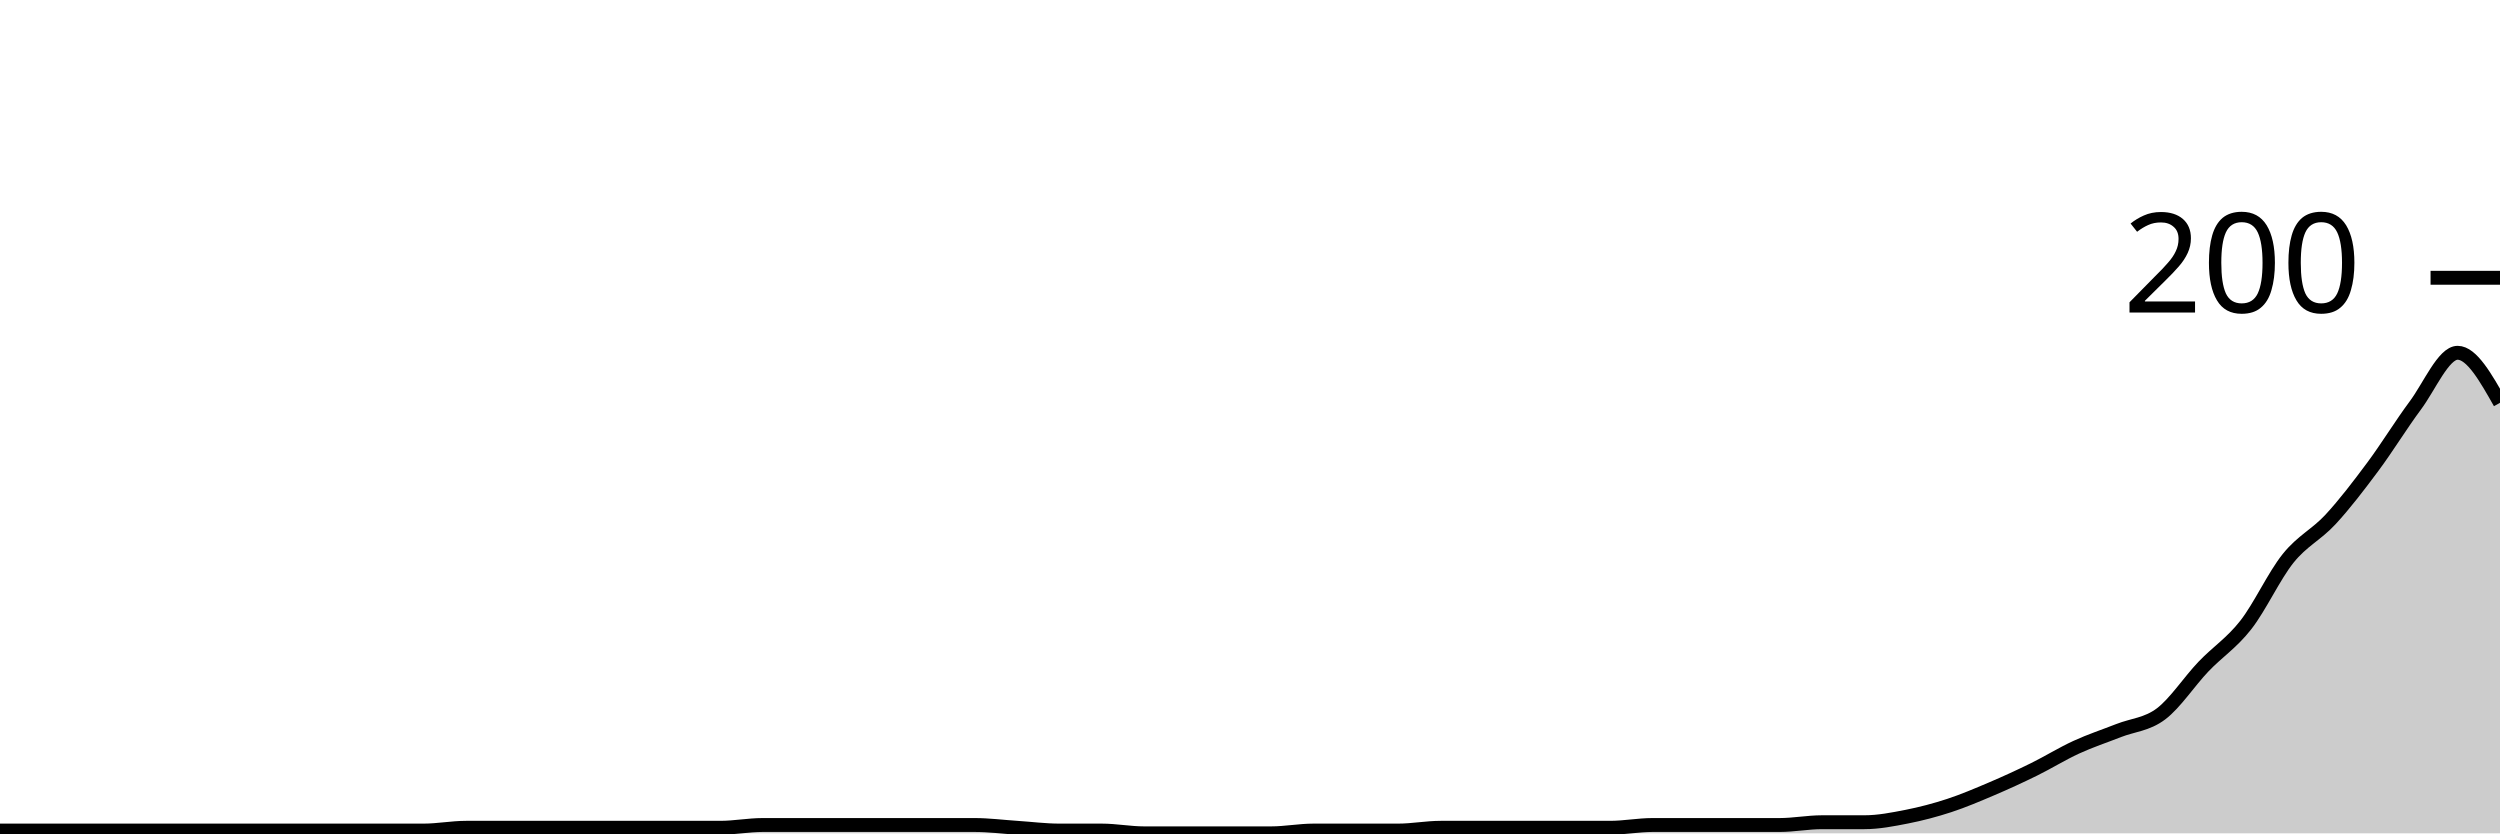
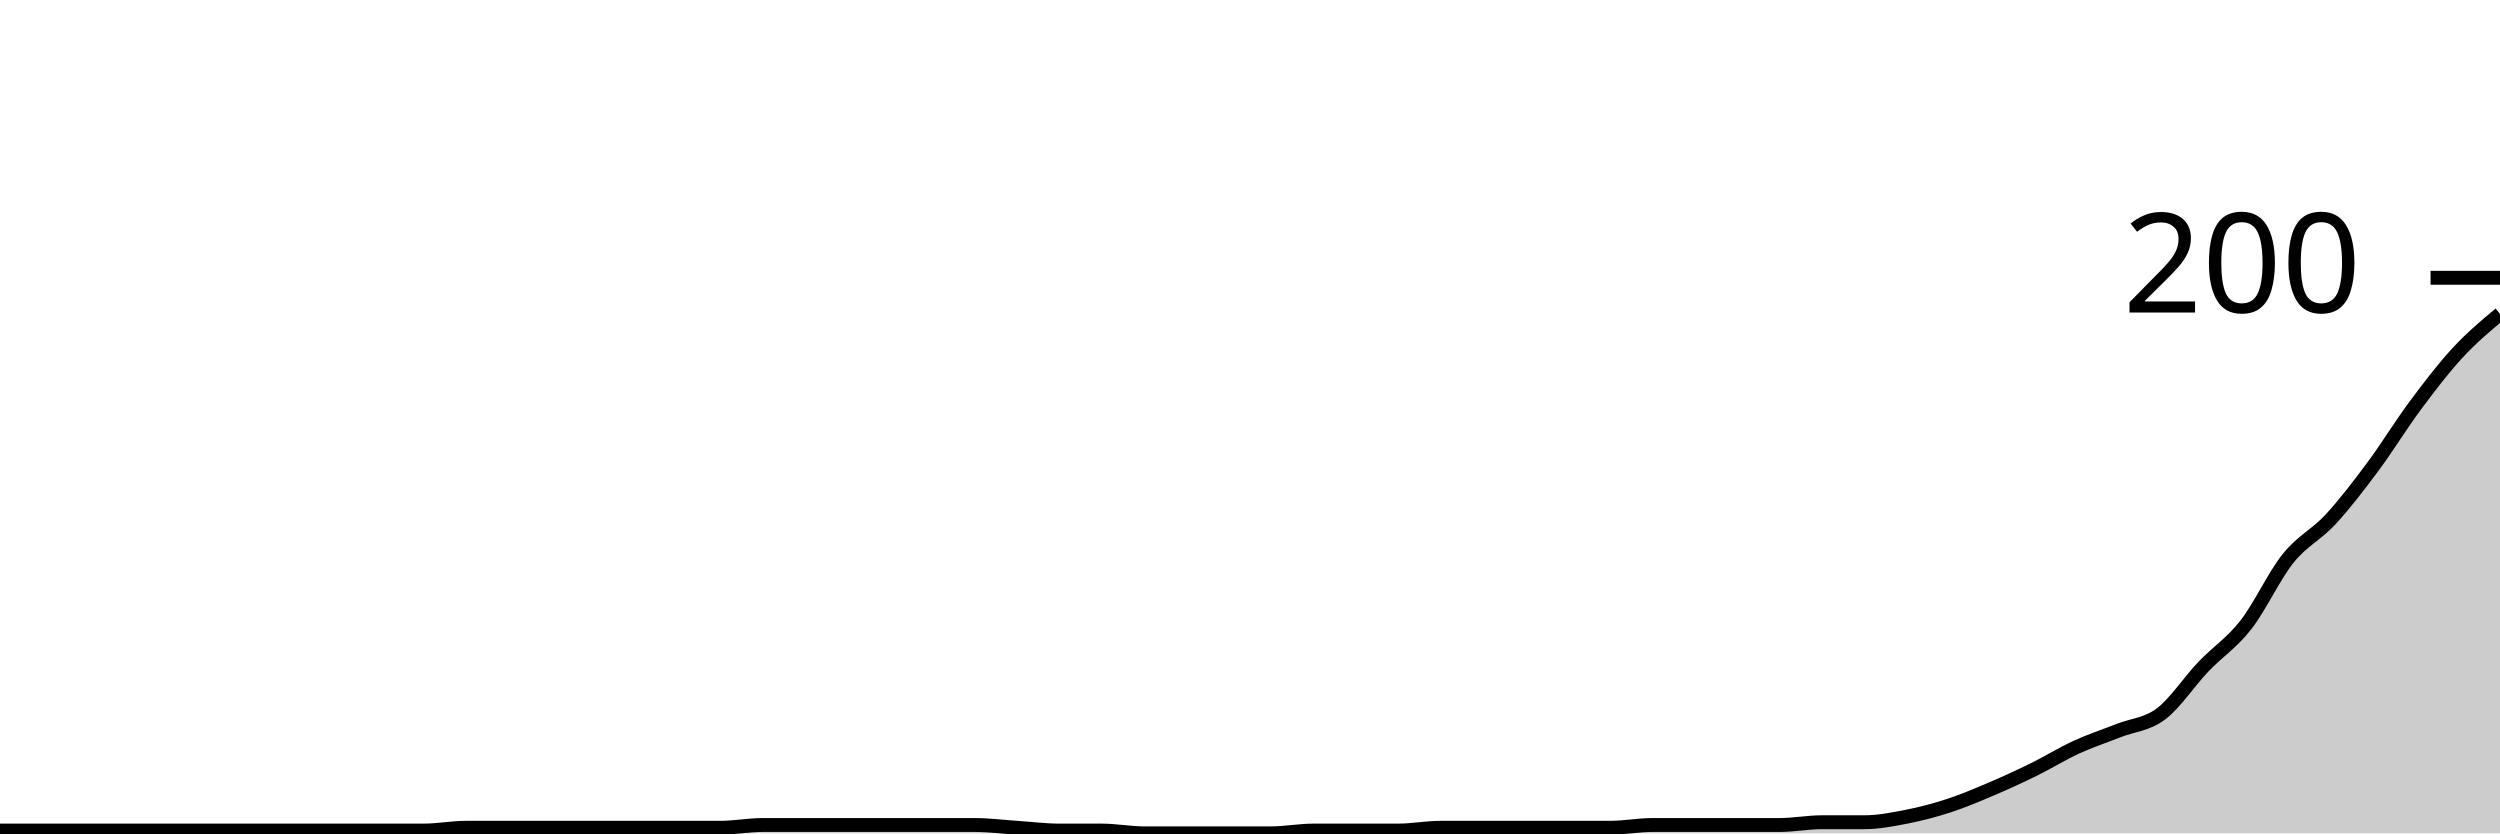
<svg xmlns="http://www.w3.org/2000/svg" viewBox="0 0 180 60">
  <g transform="translate(0,20)">
-     <path class="area" fill="rgba(0, 0, 0, 0.2)" d="M0,39.8C1.017,39.8,2.034,39.8,3.051,39.8C4.068,39.8,5.085,39.8,6.102,39.8C7.119,39.8,8.136,39.8,9.153,39.8C10.169,39.8,11.186,39.8,12.203,39.8C13.22,39.8,14.237,39.8,15.254,39.8C16.271,39.8,17.288,39.8,18.305,39.8C19.322,39.8,20.339,39.8,21.356,39.8C22.373,39.8,23.39,39.8,24.407,39.8C25.424,39.8,26.441,39.8,27.458,39.8C28.475,39.8,29.492,39.8,30.508,39.8C31.525,39.8,32.542,39.6,33.559,39.6C34.576,39.6,35.593,39.6,36.61,39.6C37.627,39.6,38.644,39.6,39.661,39.6C40.678,39.6,41.695,39.6,42.712,39.6C43.729,39.6,44.746,39.6,45.763,39.6C46.78,39.6,47.797,39.6,48.814,39.6C49.831,39.6,50.847,39.6,51.864,39.6C52.881,39.6,53.898,39.4,54.915,39.4C55.932,39.4,56.949,39.4,57.966,39.4C58.983,39.4,60,39.4,61.017,39.4C62.034,39.4,63.051,39.4,64.068,39.4C65.085,39.4,66.102,39.4,67.119,39.4C68.136,39.4,69.153,39.4,70.169,39.4C71.186,39.4,72.203,39.533,73.22,39.6C74.237,39.667,75.254,39.8,76.271,39.8C77.288,39.8,78.305,39.8,79.322,39.8C80.339,39.8,81.356,40,82.373,40C83.39,40,84.407,40,85.424,40C86.441,40,87.458,40,88.475,40C89.492,40,90.508,40,91.525,40C92.542,40,93.559,39.8,94.576,39.8C95.593,39.8,96.61,39.8,97.627,39.8C98.644,39.8,99.661,39.8,100.678,39.8C101.695,39.8,102.712,39.6,103.729,39.6C104.746,39.6,105.763,39.6,106.78,39.6C107.797,39.6,108.814,39.6,109.831,39.6C110.847,39.6,111.864,39.6,112.881,39.6C113.898,39.6,114.915,39.6,115.932,39.6C116.949,39.6,117.966,39.4,118.983,39.4C120,39.4,121.017,39.4,122.034,39.4C123.051,39.4,124.068,39.4,125.085,39.4C126.102,39.4,127.119,39.4,128.136,39.4C129.153,39.4,130.169,39.2,131.186,39.2C132.203,39.2,133.22,39.2,134.237,39.2C135.254,39.2,136.271,39,137.288,38.8C138.305,38.6,139.322,38.333,140.339,38C141.356,37.667,142.373,37.233,143.39,36.8C144.407,36.367,145.424,35.9,146.441,35.4C147.458,34.9,148.475,34.267,149.492,33.8C150.508,33.333,151.525,33,152.542,32.6C153.559,32.2,154.576,32.167,155.593,31.4C156.61,30.633,157.627,29.067,158.644,28C159.661,26.933,160.678,26.3,161.695,25C162.712,23.7,163.729,21.467,164.746,20.2C165.763,18.933,166.78,18.5,167.797,17.4C168.814,16.3,169.831,14.967,170.847,13.6C171.864,12.233,172.881,10.567,173.898,9.2C174.915,7.833,175.932,5.4,176.949,5.4C177.966,5.4,178.983,7.2,180,9L180,40C178.983,40,177.966,40,176.949,40C175.932,40,174.915,40,173.898,40C172.881,40,171.864,40,170.847,40C169.831,40,168.814,40,167.797,40C166.78,40,165.763,40,164.746,40C163.729,40,162.712,40,161.695,40C160.678,40,159.661,40,158.644,40C157.627,40,156.61,40,155.593,40C154.576,40,153.559,40,152.542,40C151.525,40,150.508,40,149.492,40C148.475,40,147.458,40,146.441,40C145.424,40,144.407,40,143.39,40C142.373,40,141.356,40,140.339,40C139.322,40,138.305,40,137.288,40C136.271,40,135.254,40,134.237,40C133.22,40,132.203,40,131.186,40C130.169,40,129.153,40,128.136,40C127.119,40,126.102,40,125.085,40C124.068,40,123.051,40,122.034,40C121.017,40,120,40,118.983,40C117.966,40,116.949,40,115.932,40C114.915,40,113.898,40,112.881,40C111.864,40,110.847,40,109.831,40C108.814,40,107.797,40,106.78,40C105.763,40,104.746,40,103.729,40C102.712,40,101.695,40,100.678,40C99.661,40,98.644,40,97.627,40C96.61,40,95.593,40,94.576,40C93.559,40,92.542,40,91.525,40C90.508,40,89.492,40,88.475,40C87.458,40,86.441,40,85.424,40C84.407,40,83.39,40,82.373,40C81.356,40,80.339,40,79.322,40C78.305,40,77.288,40,76.271,40C75.254,40,74.237,40,73.22,40C72.203,40,71.186,40,70.169,40C69.153,40,68.136,40,67.119,40C66.102,40,65.085,40,64.068,40C63.051,40,62.034,40,61.017,40C60,40,58.983,40,57.966,40C56.949,40,55.932,40,54.915,40C53.898,40,52.881,40,51.864,40C50.847,40,49.831,40,48.814,40C47.797,40,46.78,40,45.763,40C44.746,40,43.729,40,42.712,40C41.695,40,40.678,40,39.661,40C38.644,40,37.627,40,36.61,40C35.593,40,34.576,40,33.559,40C32.542,40,31.525,40,30.508,40C29.492,40,28.475,40,27.458,40C26.441,40,25.424,40,24.407,40C23.39,40,22.373,40,21.356,40C20.339,40,19.322,40,18.305,40C17.288,40,16.271,40,15.254,40C14.237,40,13.22,40,12.203,40C11.186,40,10.169,40,9.153,40C8.136,40,7.119,40,6.102,40C5.085,40,4.068,40,3.051,40C2.034,40,1.017,40,0,40Z" />
-     <path class="line" stroke="black" fill="none" d="M0,39.8C1.017,39.8,2.034,39.8,3.051,39.8C4.068,39.8,5.085,39.8,6.102,39.8C7.119,39.8,8.136,39.8,9.153,39.8C10.169,39.8,11.186,39.8,12.203,39.8C13.22,39.8,14.237,39.8,15.254,39.8C16.271,39.8,17.288,39.8,18.305,39.8C19.322,39.8,20.339,39.8,21.356,39.8C22.373,39.8,23.39,39.8,24.407,39.8C25.424,39.8,26.441,39.8,27.458,39.8C28.475,39.8,29.492,39.8,30.508,39.8C31.525,39.8,32.542,39.6,33.559,39.6C34.576,39.6,35.593,39.6,36.61,39.6C37.627,39.6,38.644,39.6,39.661,39.6C40.678,39.6,41.695,39.6,42.712,39.6C43.729,39.6,44.746,39.6,45.763,39.6C46.78,39.6,47.797,39.6,48.814,39.6C49.831,39.6,50.847,39.6,51.864,39.6C52.881,39.6,53.898,39.4,54.915,39.4C55.932,39.4,56.949,39.4,57.966,39.4C58.983,39.4,60,39.4,61.017,39.4C62.034,39.4,63.051,39.4,64.068,39.4C65.085,39.4,66.102,39.4,67.119,39.4C68.136,39.4,69.153,39.4,70.169,39.4C71.186,39.4,72.203,39.533,73.22,39.6C74.237,39.667,75.254,39.8,76.271,39.8C77.288,39.8,78.305,39.8,79.322,39.8C80.339,39.8,81.356,40,82.373,40C83.39,40,84.407,40,85.424,40C86.441,40,87.458,40,88.475,40C89.492,40,90.508,40,91.525,40C92.542,40,93.559,39.8,94.576,39.8C95.593,39.8,96.61,39.8,97.627,39.8C98.644,39.8,99.661,39.8,100.678,39.8C101.695,39.8,102.712,39.6,103.729,39.6C104.746,39.6,105.763,39.6,106.78,39.6C107.797,39.6,108.814,39.6,109.831,39.6C110.847,39.6,111.864,39.6,112.881,39.6C113.898,39.6,114.915,39.6,115.932,39.6C116.949,39.6,117.966,39.4,118.983,39.4C120,39.4,121.017,39.4,122.034,39.4C123.051,39.4,124.068,39.4,125.085,39.4C126.102,39.4,127.119,39.4,128.136,39.4C129.153,39.4,130.169,39.2,131.186,39.2C132.203,39.2,133.22,39.2,134.237,39.2C135.254,39.2,136.271,39,137.288,38.8C138.305,38.6,139.322,38.333,140.339,38C141.356,37.667,142.373,37.233,143.39,36.8C144.407,36.367,145.424,35.9,146.441,35.4C147.458,34.9,148.475,34.267,149.492,33.8C150.508,33.333,151.525,33,152.542,32.6C153.559,32.2,154.576,32.167,155.593,31.4C156.61,30.633,157.627,29.067,158.644,28C159.661,26.933,160.678,26.3,161.695,25C162.712,23.7,163.729,21.467,164.746,20.2C165.763,18.933,166.78,18.5,167.797,17.4C168.814,16.3,169.831,14.967,170.847,13.6C171.864,12.233,172.881,10.567,173.898,9.2C174.915,7.833,175.932,5.4,176.949,5.4C177.966,5.4,178.983,7.2,180,9" />
+     <path class="area" fill="rgba(0, 0, 0, 0.2)" d="M0,39.8C1.017,39.8,2.034,39.8,3.051,39.8C4.068,39.8,5.085,39.8,6.102,39.8C7.119,39.8,8.136,39.8,9.153,39.8C10.169,39.8,11.186,39.8,12.203,39.8C13.22,39.8,14.237,39.8,15.254,39.8C16.271,39.8,17.288,39.8,18.305,39.8C19.322,39.8,20.339,39.8,21.356,39.8C22.373,39.8,23.39,39.8,24.407,39.8C25.424,39.8,26.441,39.8,27.458,39.8C28.475,39.8,29.492,39.8,30.508,39.8C31.525,39.8,32.542,39.6,33.559,39.6C34.576,39.6,35.593,39.6,36.61,39.6C37.627,39.6,38.644,39.6,39.661,39.6C40.678,39.6,41.695,39.6,42.712,39.6C43.729,39.6,44.746,39.6,45.763,39.6C46.78,39.6,47.797,39.6,48.814,39.6C49.831,39.6,50.847,39.6,51.864,39.6C52.881,39.6,53.898,39.4,54.915,39.4C55.932,39.4,56.949,39.4,57.966,39.4C58.983,39.4,60,39.4,61.017,39.4C62.034,39.4,63.051,39.4,64.068,39.4C65.085,39.4,66.102,39.4,67.119,39.4C68.136,39.4,69.153,39.4,70.169,39.4C71.186,39.4,72.203,39.533,73.22,39.6C74.237,39.667,75.254,39.8,76.271,39.8C77.288,39.8,78.305,39.8,79.322,39.8C80.339,39.8,81.356,40,82.373,40C83.39,40,84.407,40,85.424,40C86.441,40,87.458,40,88.475,40C89.492,40,90.508,40,91.525,40C92.542,40,93.559,39.8,94.576,39.8C95.593,39.8,96.61,39.8,97.627,39.8C98.644,39.8,99.661,39.8,100.678,39.8C101.695,39.8,102.712,39.6,103.729,39.6C104.746,39.6,105.763,39.6,106.78,39.6C107.797,39.6,108.814,39.6,109.831,39.6C110.847,39.6,111.864,39.6,112.881,39.6C113.898,39.6,114.915,39.6,115.932,39.6C116.949,39.6,117.966,39.4,118.983,39.4C120,39.4,121.017,39.4,122.034,39.4C123.051,39.4,124.068,39.4,125.085,39.4C126.102,39.4,127.119,39.4,128.136,39.4C129.153,39.4,130.169,39.2,131.186,39.2C132.203,39.2,133.22,39.2,134.237,39.2C135.254,39.2,136.271,39,137.288,38.8C138.305,38.6,139.322,38.333,140.339,38C141.356,37.667,142.373,37.233,143.39,36.8C144.407,36.367,145.424,35.9,146.441,35.4C147.458,34.9,148.475,34.267,149.492,33.8C150.508,33.333,151.525,33,152.542,32.6C153.559,32.2,154.576,32.167,155.593,31.4C156.61,30.633,157.627,29.067,158.644,28C159.661,26.933,160.678,26.3,161.695,25C162.712,23.7,163.729,21.467,164.746,20.2C165.763,18.933,166.78,18.5,167.797,17.4C168.814,16.3,169.831,14.967,170.847,13.6C171.864,12.233,172.881,10.567,173.898,9.2C174.915,7.833,175.932,6.5,176.949,5.4C177.966,4.3,178.983,3.45,180,2.6L180,40C178.983,40,177.966,40,176.949,40C175.932,40,174.915,40,173.898,40C172.881,40,171.864,40,170.847,40C169.831,40,168.814,40,167.797,40C166.78,40,165.763,40,164.746,40C163.729,40,162.712,40,161.695,40C160.678,40,159.661,40,158.644,40C157.627,40,156.61,40,155.593,40C154.576,40,153.559,40,152.542,40C151.525,40,150.508,40,149.492,40C148.475,40,147.458,40,146.441,40C145.424,40,144.407,40,143.39,40C142.373,40,141.356,40,140.339,40C139.322,40,138.305,40,137.288,40C136.271,40,135.254,40,134.237,40C133.22,40,132.203,40,131.186,40C130.169,40,129.153,40,128.136,40C127.119,40,126.102,40,125.085,40C124.068,40,123.051,40,122.034,40C121.017,40,120,40,118.983,40C117.966,40,116.949,40,115.932,40C114.915,40,113.898,40,112.881,40C111.864,40,110.847,40,109.831,40C108.814,40,107.797,40,106.78,40C105.763,40,104.746,40,103.729,40C102.712,40,101.695,40,100.678,40C99.661,40,98.644,40,97.627,40C96.61,40,95.593,40,94.576,40C93.559,40,92.542,40,91.525,40C90.508,40,89.492,40,88.475,40C87.458,40,86.441,40,85.424,40C84.407,40,83.39,40,82.373,40C81.356,40,80.339,40,79.322,40C78.305,40,77.288,40,76.271,40C75.254,40,74.237,40,73.22,40C72.203,40,71.186,40,70.169,40C69.153,40,68.136,40,67.119,40C66.102,40,65.085,40,64.068,40C63.051,40,62.034,40,61.017,40C60,40,58.983,40,57.966,40C56.949,40,55.932,40,54.915,40C53.898,40,52.881,40,51.864,40C50.847,40,49.831,40,48.814,40C47.797,40,46.78,40,45.763,40C44.746,40,43.729,40,42.712,40C41.695,40,40.678,40,39.661,40C38.644,40,37.627,40,36.61,40C35.593,40,34.576,40,33.559,40C32.542,40,31.525,40,30.508,40C29.492,40,28.475,40,27.458,40C26.441,40,25.424,40,24.407,40C23.39,40,22.373,40,21.356,40C20.339,40,19.322,40,18.305,40C17.288,40,16.271,40,15.254,40C14.237,40,13.22,40,12.203,40C11.186,40,10.169,40,9.153,40C8.136,40,7.119,40,6.102,40C5.085,40,4.068,40,3.051,40C2.034,40,1.017,40,0,40Z" />
+     <path class="line" stroke="black" fill="none" d="M0,39.8C1.017,39.8,2.034,39.8,3.051,39.8C4.068,39.8,5.085,39.8,6.102,39.8C7.119,39.8,8.136,39.8,9.153,39.8C10.169,39.8,11.186,39.8,12.203,39.8C13.22,39.8,14.237,39.8,15.254,39.8C16.271,39.8,17.288,39.8,18.305,39.8C19.322,39.8,20.339,39.8,21.356,39.8C22.373,39.8,23.39,39.8,24.407,39.8C25.424,39.8,26.441,39.8,27.458,39.8C28.475,39.8,29.492,39.8,30.508,39.8C31.525,39.8,32.542,39.6,33.559,39.6C34.576,39.6,35.593,39.6,36.61,39.6C37.627,39.6,38.644,39.6,39.661,39.6C40.678,39.6,41.695,39.6,42.712,39.6C43.729,39.6,44.746,39.6,45.763,39.6C46.78,39.6,47.797,39.6,48.814,39.6C49.831,39.6,50.847,39.6,51.864,39.6C52.881,39.6,53.898,39.4,54.915,39.4C55.932,39.4,56.949,39.4,57.966,39.4C58.983,39.4,60,39.4,61.017,39.4C62.034,39.4,63.051,39.4,64.068,39.4C65.085,39.4,66.102,39.4,67.119,39.4C68.136,39.4,69.153,39.4,70.169,39.4C71.186,39.4,72.203,39.533,73.22,39.6C74.237,39.667,75.254,39.8,76.271,39.8C77.288,39.8,78.305,39.8,79.322,39.8C80.339,39.8,81.356,40,82.373,40C83.39,40,84.407,40,85.424,40C86.441,40,87.458,40,88.475,40C89.492,40,90.508,40,91.525,40C92.542,40,93.559,39.8,94.576,39.8C95.593,39.8,96.61,39.8,97.627,39.8C98.644,39.8,99.661,39.8,100.678,39.8C101.695,39.8,102.712,39.6,103.729,39.6C104.746,39.6,105.763,39.6,106.78,39.6C107.797,39.6,108.814,39.6,109.831,39.6C110.847,39.6,111.864,39.6,112.881,39.6C113.898,39.6,114.915,39.6,115.932,39.6C116.949,39.6,117.966,39.4,118.983,39.4C120,39.4,121.017,39.4,122.034,39.4C123.051,39.4,124.068,39.4,125.085,39.4C126.102,39.4,127.119,39.4,128.136,39.4C129.153,39.4,130.169,39.2,131.186,39.2C132.203,39.2,133.22,39.2,134.237,39.2C135.254,39.2,136.271,39,137.288,38.8C138.305,38.6,139.322,38.333,140.339,38C141.356,37.667,142.373,37.233,143.39,36.8C144.407,36.367,145.424,35.9,146.441,35.4C147.458,34.9,148.475,34.267,149.492,33.8C150.508,33.333,151.525,33,152.542,32.6C153.559,32.2,154.576,32.167,155.593,31.4C156.61,30.633,157.627,29.067,158.644,28C159.661,26.933,160.678,26.3,161.695,25C162.712,23.7,163.729,21.467,164.746,20.2C165.763,18.933,166.78,18.5,167.797,17.4C168.814,16.3,169.831,14.967,170.847,13.6C171.864,12.233,172.881,10.567,173.898,9.2C174.915,7.833,175.932,6.5,176.949,5.4C177.966,4.3,178.983,3.45,180,2.6" />
    <path class="axis-ceiling" stroke-width="1" stroke="black" fill="none" d="M175,0L180,0" />
    <text class="axis-ceiling-label" font-family="sans-serif" text-anchor="end" font-size="10px" x="170" y="2.5">200</text>
  </g>
</svg>
